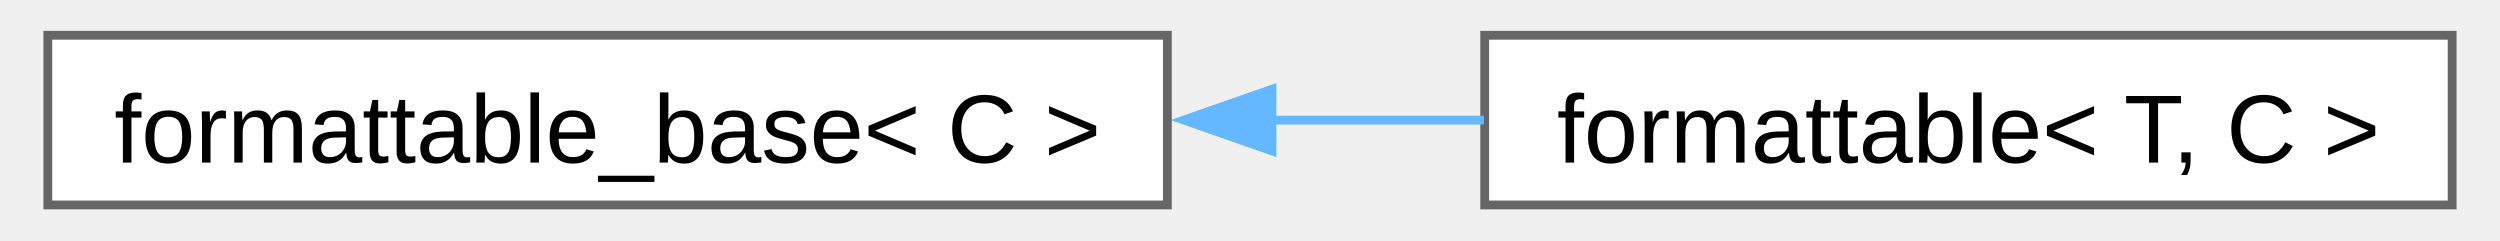
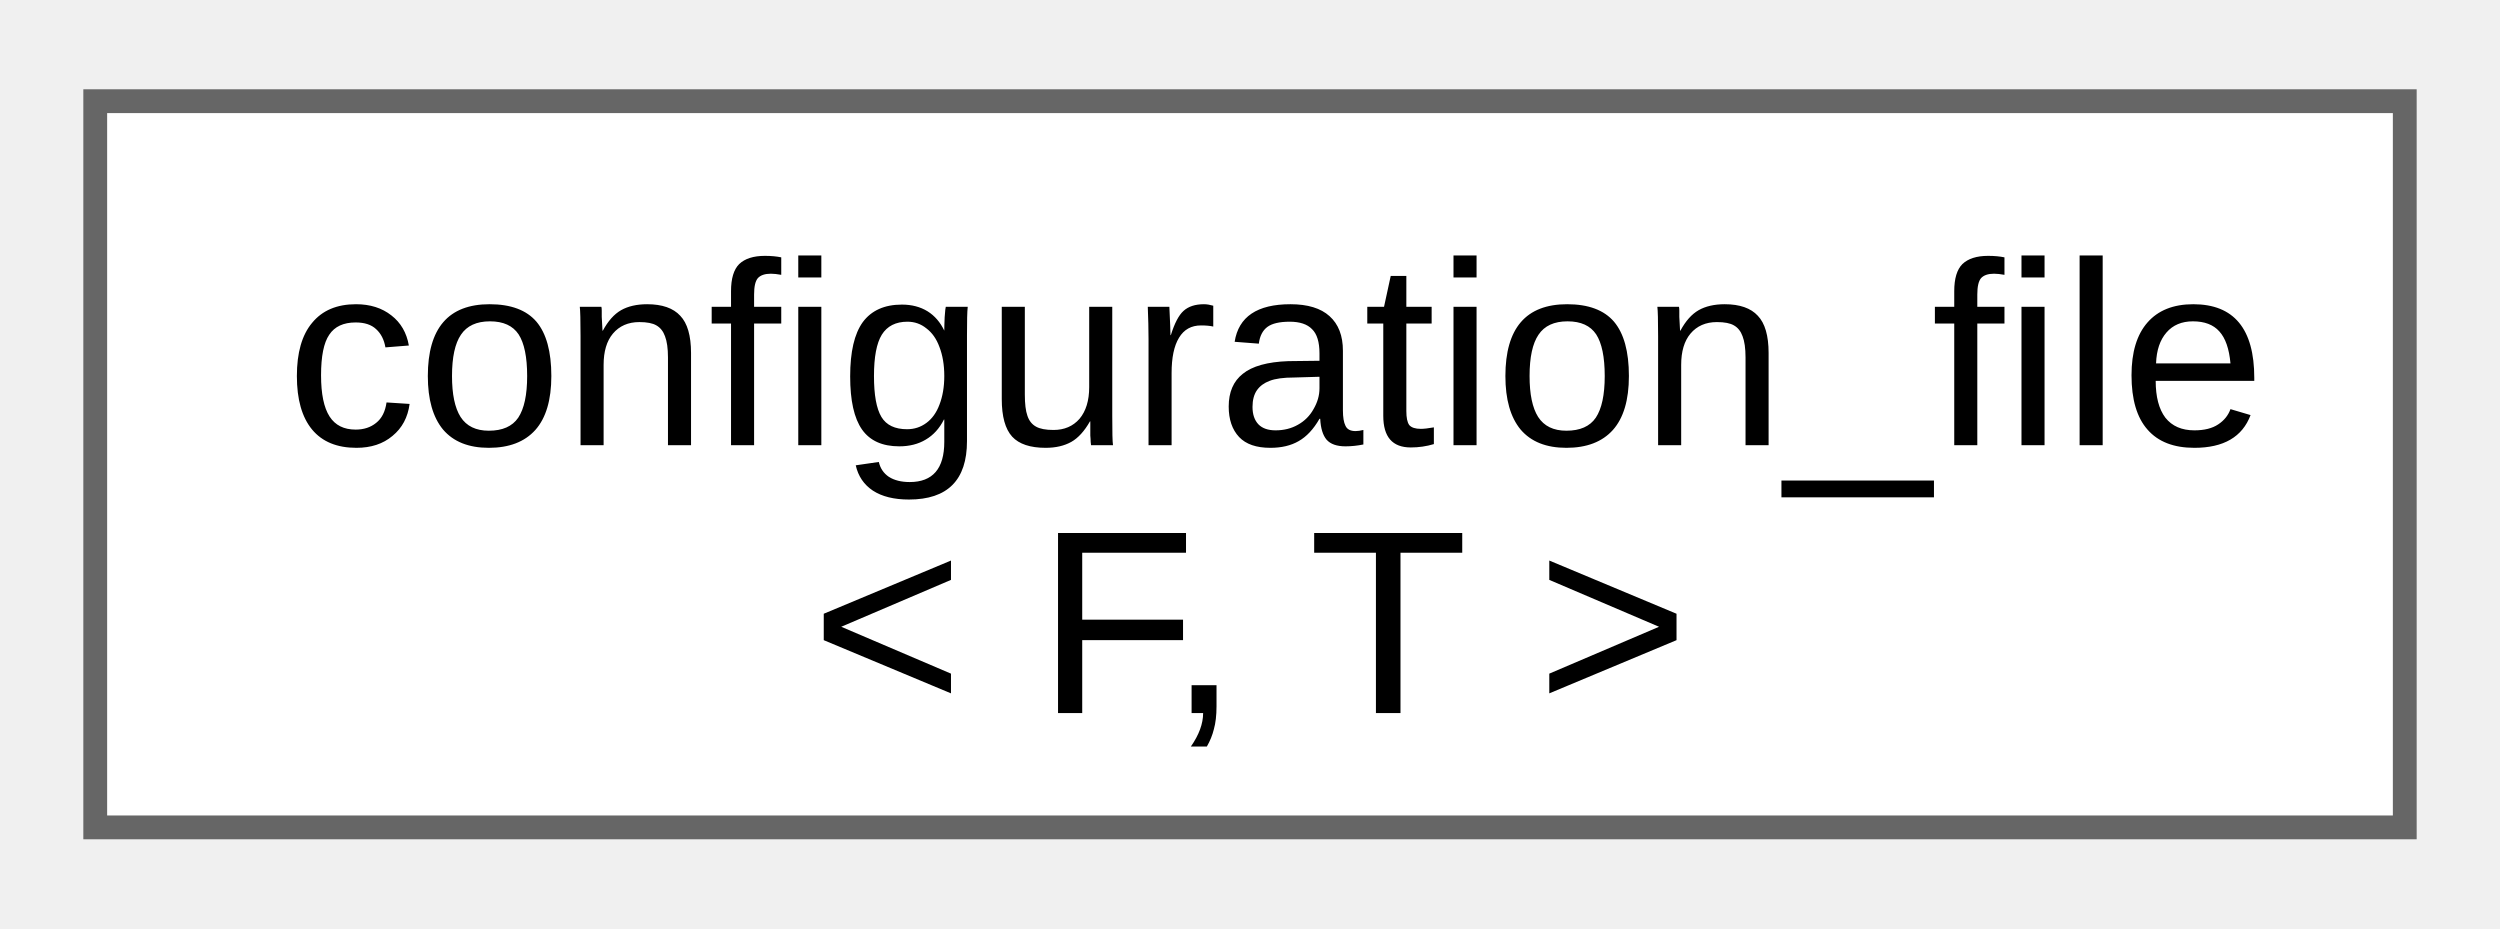
- <svg xmlns="http://www.w3.org/2000/svg" xmlns:xlink="http://www.w3.org/1999/xlink" width="281pt" height="27pt" viewBox="0.00 0.00 280.75 27.25">
-   <g id="graph0" class="graph" transform="scale(1 1) rotate(0) translate(4 23.25)">
+ <svg xmlns="http://www.w3.org/2000/svg" xmlns:xlink="http://www.w3.org/1999/xlink" width="105pt" height="39pt" viewBox="0.00 0.00 105.00 38.50">
+   <g id="graph0" class="graph" transform="scale(1 1) rotate(0) translate(4 34.5)">
    <g id="Node000000" class="node">
      <g id="a_Node000000">
-         <a xlink:href="d5/d4f/structfloppy_1_1traits_1_1detail_1_1formattable__base.html" target="_top" xlink:title="Interface, providing to_string method.">
-           <polygon fill="white" stroke="#666666" points="127,-19.25 0,-19.25 0,0 127,0 127,-19.25" />
-           <text text-anchor="middle" x="63.5" y="-4.8" font-family="Arial" font-size="11.00">formattable_base&lt; C &gt;</text>
-         </a>
-       </g>
-     </g>
-     <g id="Node000001" class="node">
-       <g id="a_Node000001">
-         <a xlink:href="db/d59/structfloppy_1_1traits_1_1formattable.html" target="_top" xlink:title="Allows type to be converted to string and printed via standard streams or fmt.">
-           <polygon fill="white" stroke="#666666" points="272.75,-19.25 163,-19.25 163,0 272.75,0 272.75,-19.25" />
-           <text text-anchor="middle" x="217.88" y="-4.8" font-family="Arial" font-size="11.00">formattable&lt; T, C &gt;</text>
-         </a>
-       </g>
-     </g>
-     <g id="edge1_Node000000_Node000001" class="edge">
-       <g id="a_edge1_Node000000_Node000001">
-         <a xlink:title=" ">
-           <path fill="none" stroke="#63b8ff" d="M138.8,-9.62C146.93,-9.62 155.09,-9.62 162.91,-9.62" />
-           <polygon fill="#63b8ff" stroke="#63b8ff" points="138.87,-6.13 128.87,-9.63 138.87,-13.13 138.87,-6.13" />
+         <a xlink:href="dc/d2c/classfloppy_1_1configuration__file.html" target="_top" xlink:title="Configuration file that can be loaded and saved.">
+           <polygon fill="white" stroke="#666666" points="97,-30.5 0,-30.5 0,0 97,0 97,-30.5" />
+           <text text-anchor="start" x="8" y="-16.05" font-family="Arial" font-size="11.00">configuration_file</text>
+           <text text-anchor="middle" x="48.5" y="-4.8" font-family="Arial" font-size="11.00">&lt; F, T &gt;</text>
        </a>
      </g>
    </g>
  </g>
</svg>
